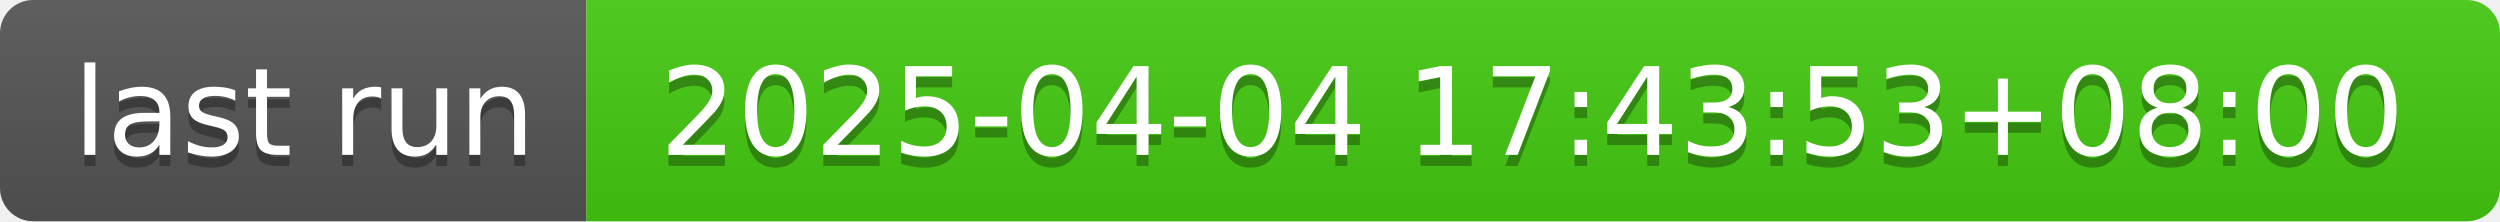
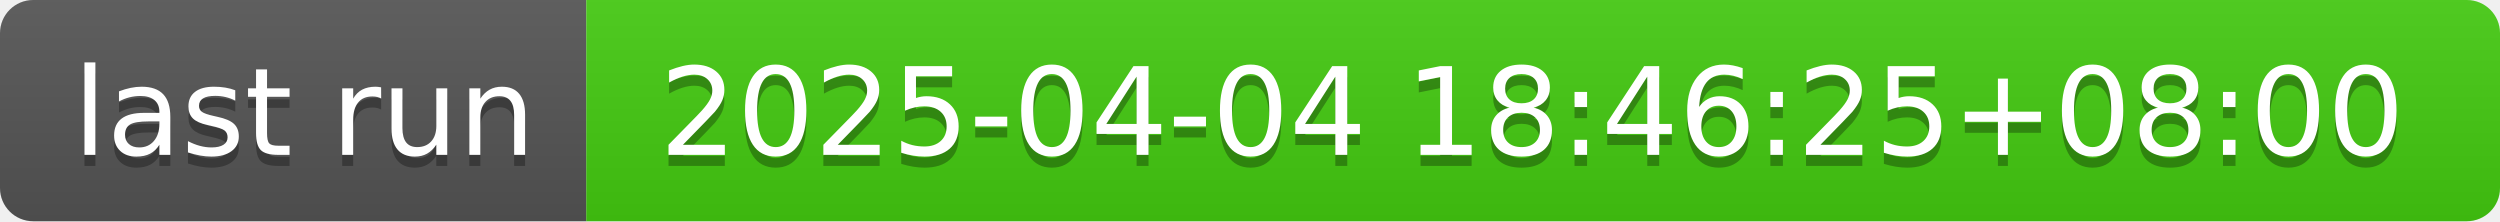
- <svg xmlns="http://www.w3.org/2000/svg" width="226" height="20" role="img" aria-label="last run: 2025-04-04 17:43:53+08:00">
+ <svg xmlns="http://www.w3.org/2000/svg" width="226" height="20" role="img" aria-label="last run: 2025-04-04 18:46:25+08:00">
  <linearGradient id="s" x2="0" y2="100%">
    <stop offset="0" stop-color="#bbb" stop-opacity=".1" />
    <stop offset="1" stop-opacity=".1" />
  </linearGradient>
  <clipPath id="r">
    <rect width="226" height="20" rx="3" fill="#fff" />
  </clipPath>
  <g clip-path="url(#r)">
    <rect width="53" height="20" fill="#555" />
    <rect x="53" width="173" height="20" fill="#4c1" />
    <rect width="226" height="20" fill="url(#s)" />
  </g>
  <g fill="#fff" text-anchor="middle" font-family="Verdana,Geneva,DejaVu Sans,sans-serif" text-rendering="geometricPrecision" font-size="110">
    <text aria-hidden="true" x="275" y="150" fill="#010101" fill-opacity=".3" transform="scale(.1)" textLength="430">last run</text>
    <text x="275" y="140" transform="scale(.1)" fill="#fff" textLength="430">last run</text>
-     <text aria-hidden="true" x="1385" y="150" fill="#010101" fill-opacity=".3" transform="scale(.1)" textLength="1630">2025-04-04 17:43:53+08:00</text>
-     <text x="1385" y="140" transform="scale(.1)" fill="#fff" textLength="1630">2025-04-04 17:43:53+08:00</text>
+     <text aria-hidden="true" x="1385" y="150" fill="#010101" fill-opacity=".3" transform="scale(.1)" textLength="1630">2025-04-04 18:46:25+08:00</text>
+     <text x="1385" y="140" transform="scale(.1)" fill="#fff" textLength="1630">2025-04-04 18:46:25+08:00</text>
  </g>
</svg>
